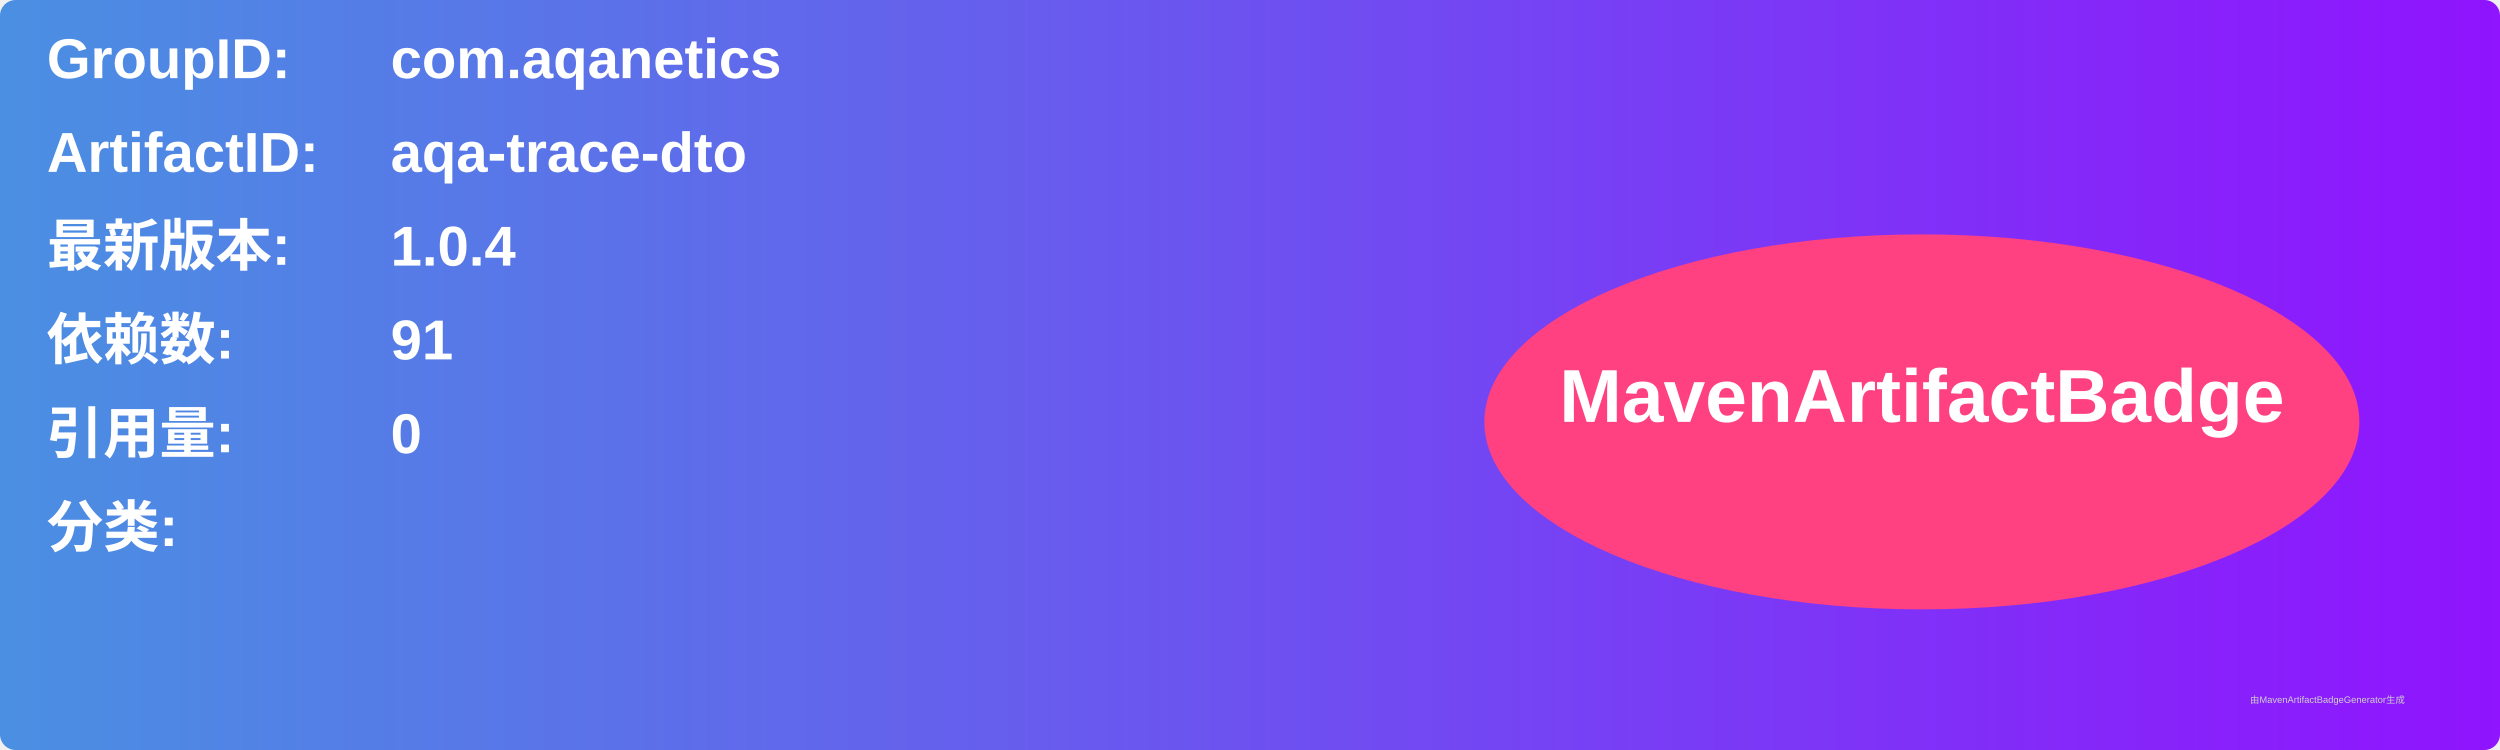
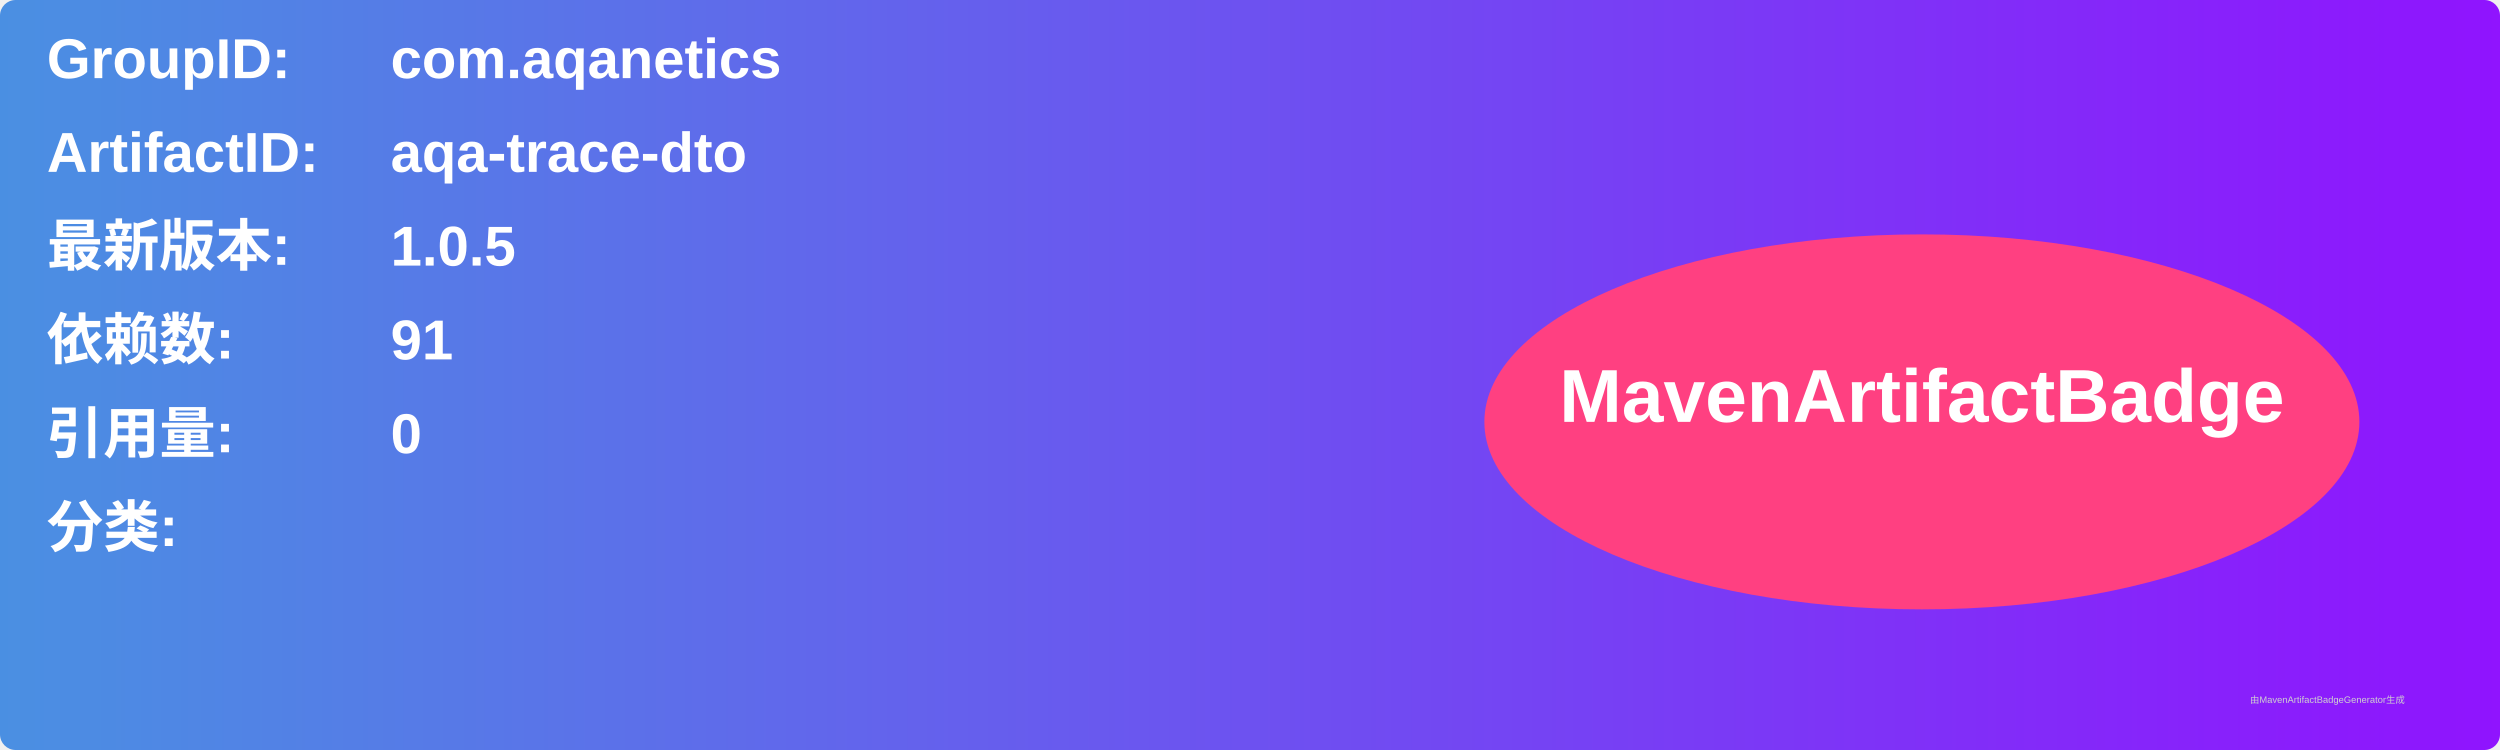
<svg xmlns="http://www.w3.org/2000/svg" width="800" height="240" viewBox="0 0 800 240">
  <linearGradient id="grad" x1="0%" y1="0%" x2="100%" y2="0%">
    <stop offset="0%" stop-color="#4a90e2" />
    <stop offset="100%" stop-color="#9013fe" />
  </linearGradient>
  <rect width="100%" height="100%" rx="5" ry="5" fill="url(#grad)" />
  <g transform="translate(15, 15)">
    <text x="0" y="10" font-family="Arial" font-size="18" fill="white" font-weight="bold" width="260">GroupID:</text>
    <text x="110" y="10" font-family="Arial" font-size="18" fill="white" font-weight="bold" width="460">com.aqanetics</text>
    <text x="0" y="40" font-family="Arial" font-size="18" fill="white" font-weight="bold" width="260">ArtifactID:</text>
    <text x="110" y="40" font-family="Arial" font-size="18" fill="white" font-weight="bold" width="460">aqa-trace-dto</text>
    <text x="0" y="70" font-family="Arial" font-size="18" fill="white" font-weight="bold">最新版本:</text>
    <text x="110" y="70" font-family="Arial" font-size="18" fill="white" font-weight="bold">
-       <tspan font-weight="bold">1.0.4</tspan>
+       <tspan font-weight="bold">1.0.5</tspan>
    </text>
    <text x="0" y="100" font-family="Arial" font-size="18" fill="white" font-weight="bold">依赖数: </text>
    <text x="110" y="100" font-family="Arial" font-size="18" fill="white">
      <tspan font-weight="bold">91</tspan>
    </text>
    <text x="0" y="130" font-family="Arial" font-size="18" fill="white" font-weight="bold">引用量: </text>
    <text x="110" y="130" font-family="Arial" font-size="18" fill="white">
      <tspan font-weight="bold">0</tspan>
    </text>
    <text x="0" y="160" font-family="Arial" font-size="18" fill="white" font-weight="bold">分类:</text>
    <text x="10" y="190" font-family="Arial" font-size="10" fill="white">
      <tspan font-weight="bold" />
    </text>
    <ellipse cx="600" cy="120" rx="140" ry="60" fill="#ff4081" />
    <text x="600" y="120" text-anchor="middle" font-family="Arial" font-size="24" fill="white" font-weight="bold">MavenArtifactBadge</text>
  </g>
  <text x="720" y="225" font-family="Arial" font-size="3" fill="#d0d0d0">由MavenArtifactBadgeGenerator生成</text>
</svg>
